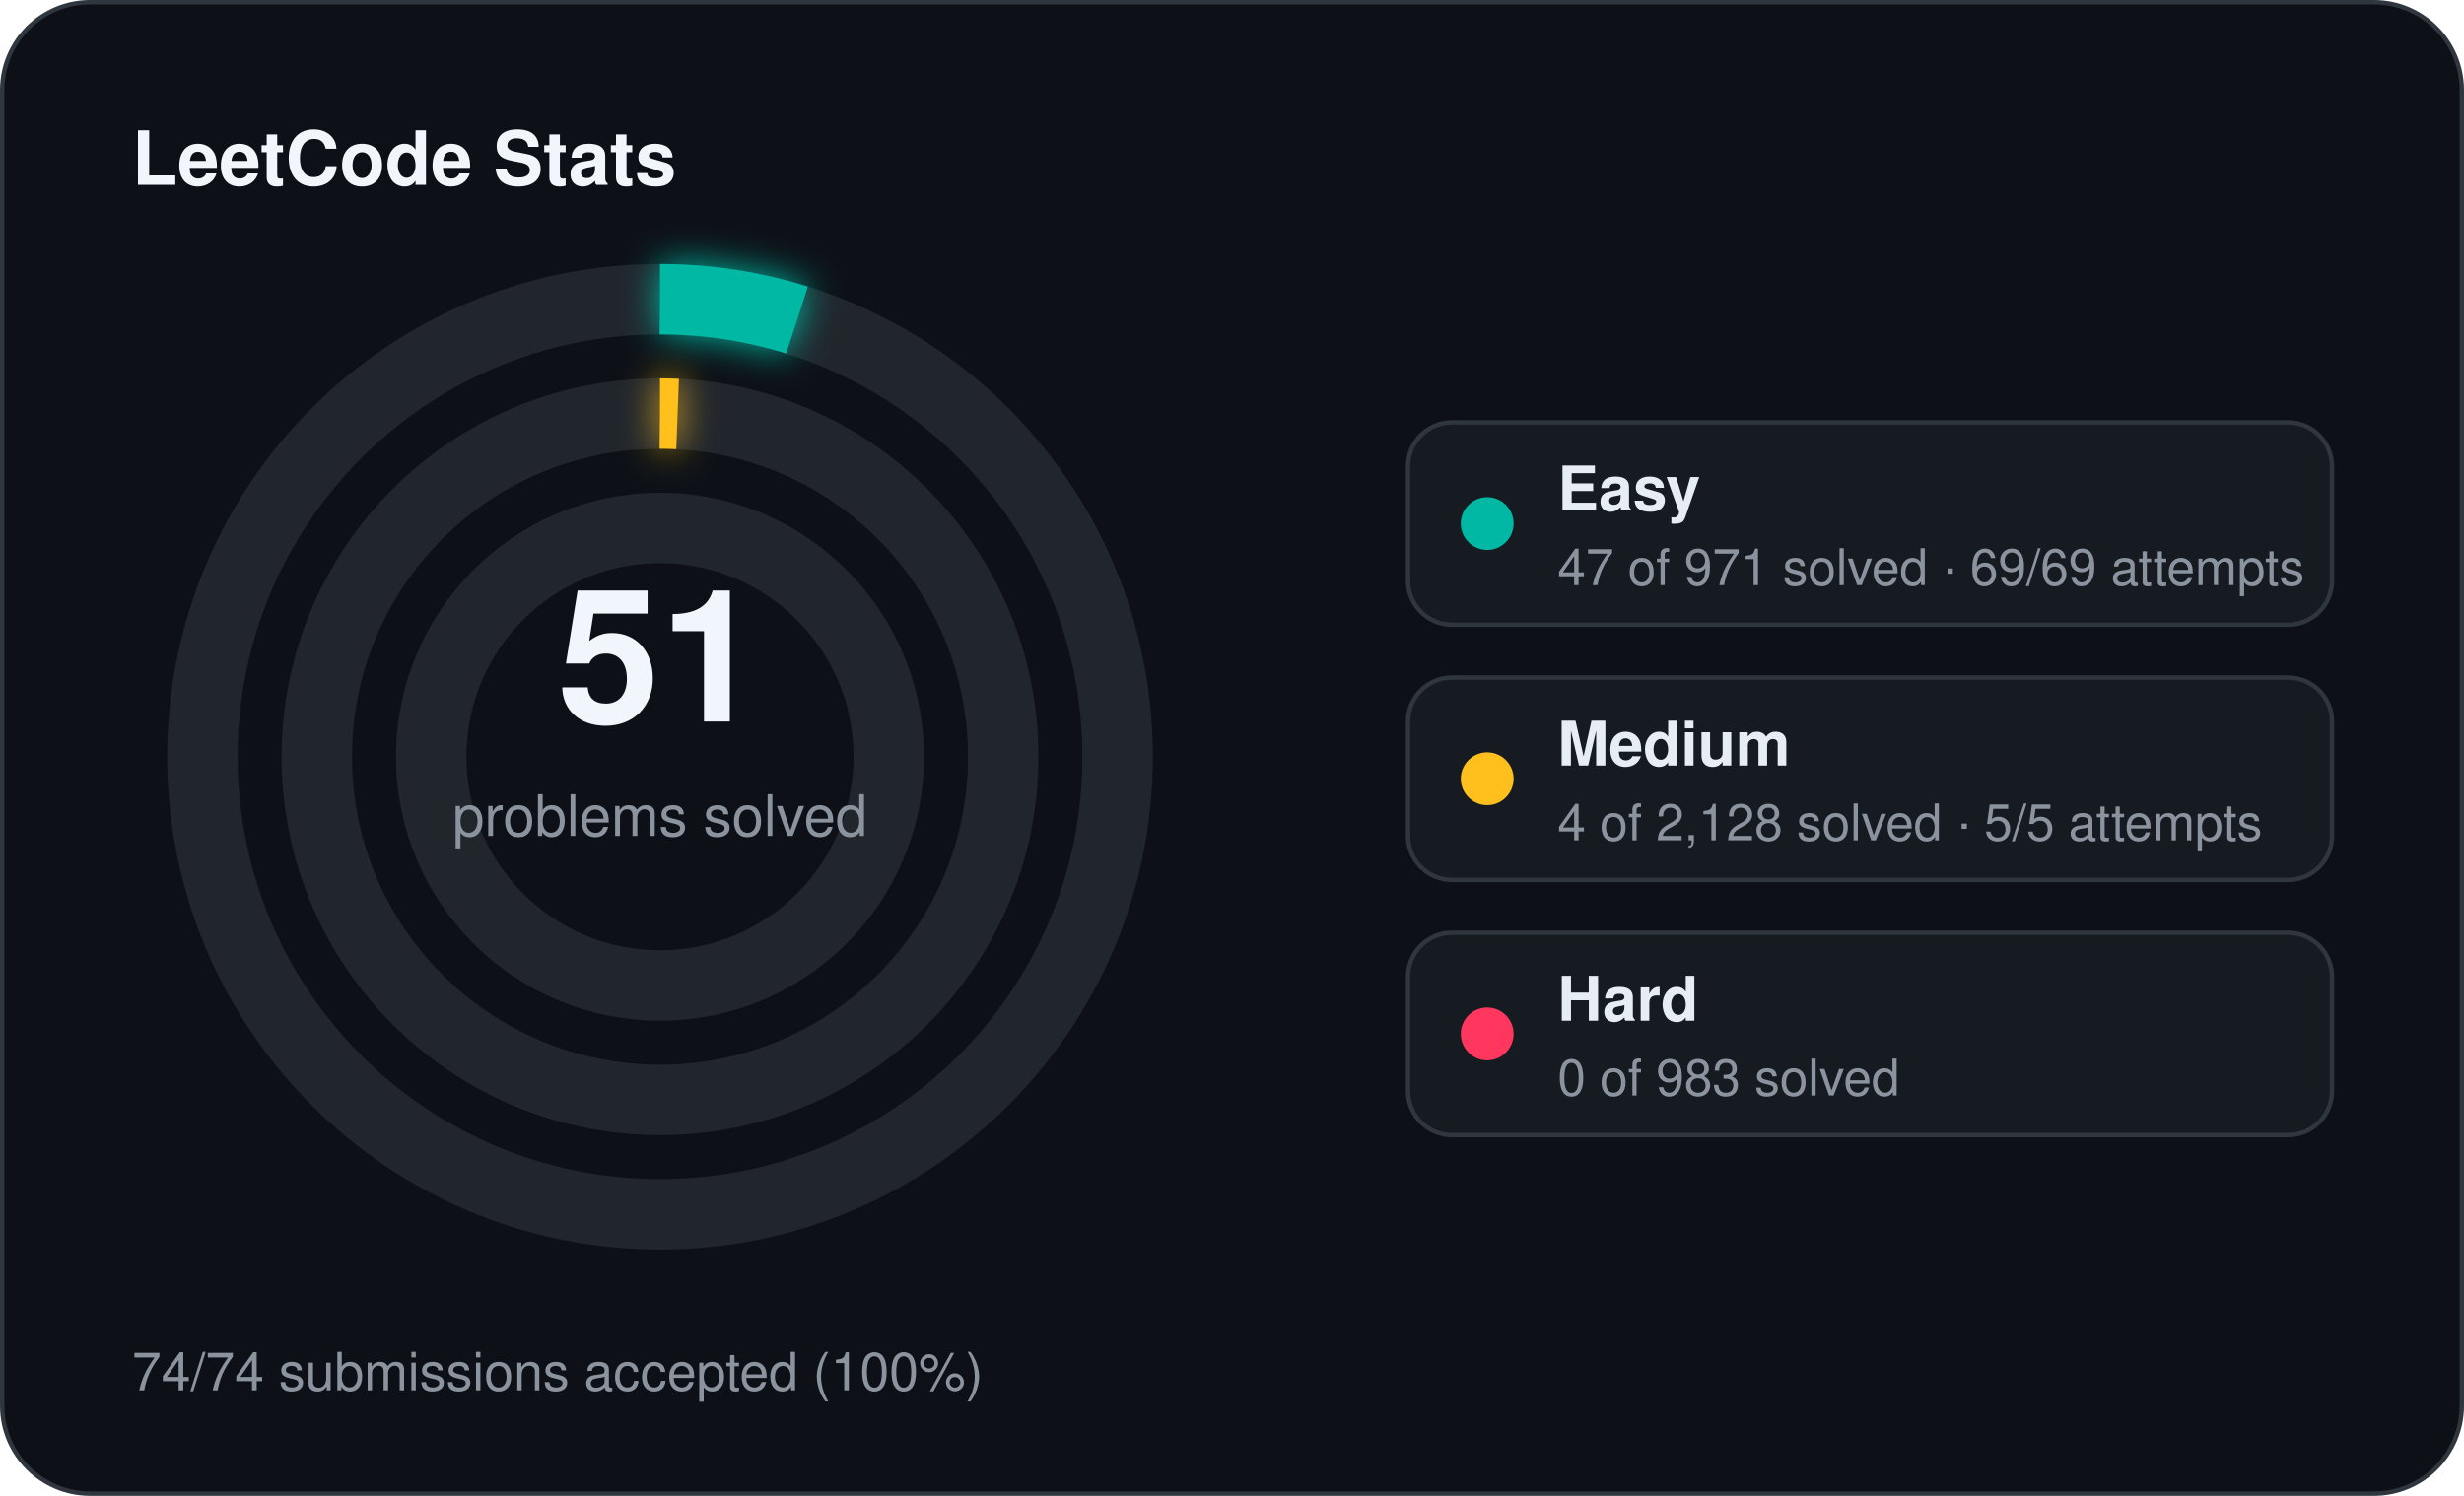
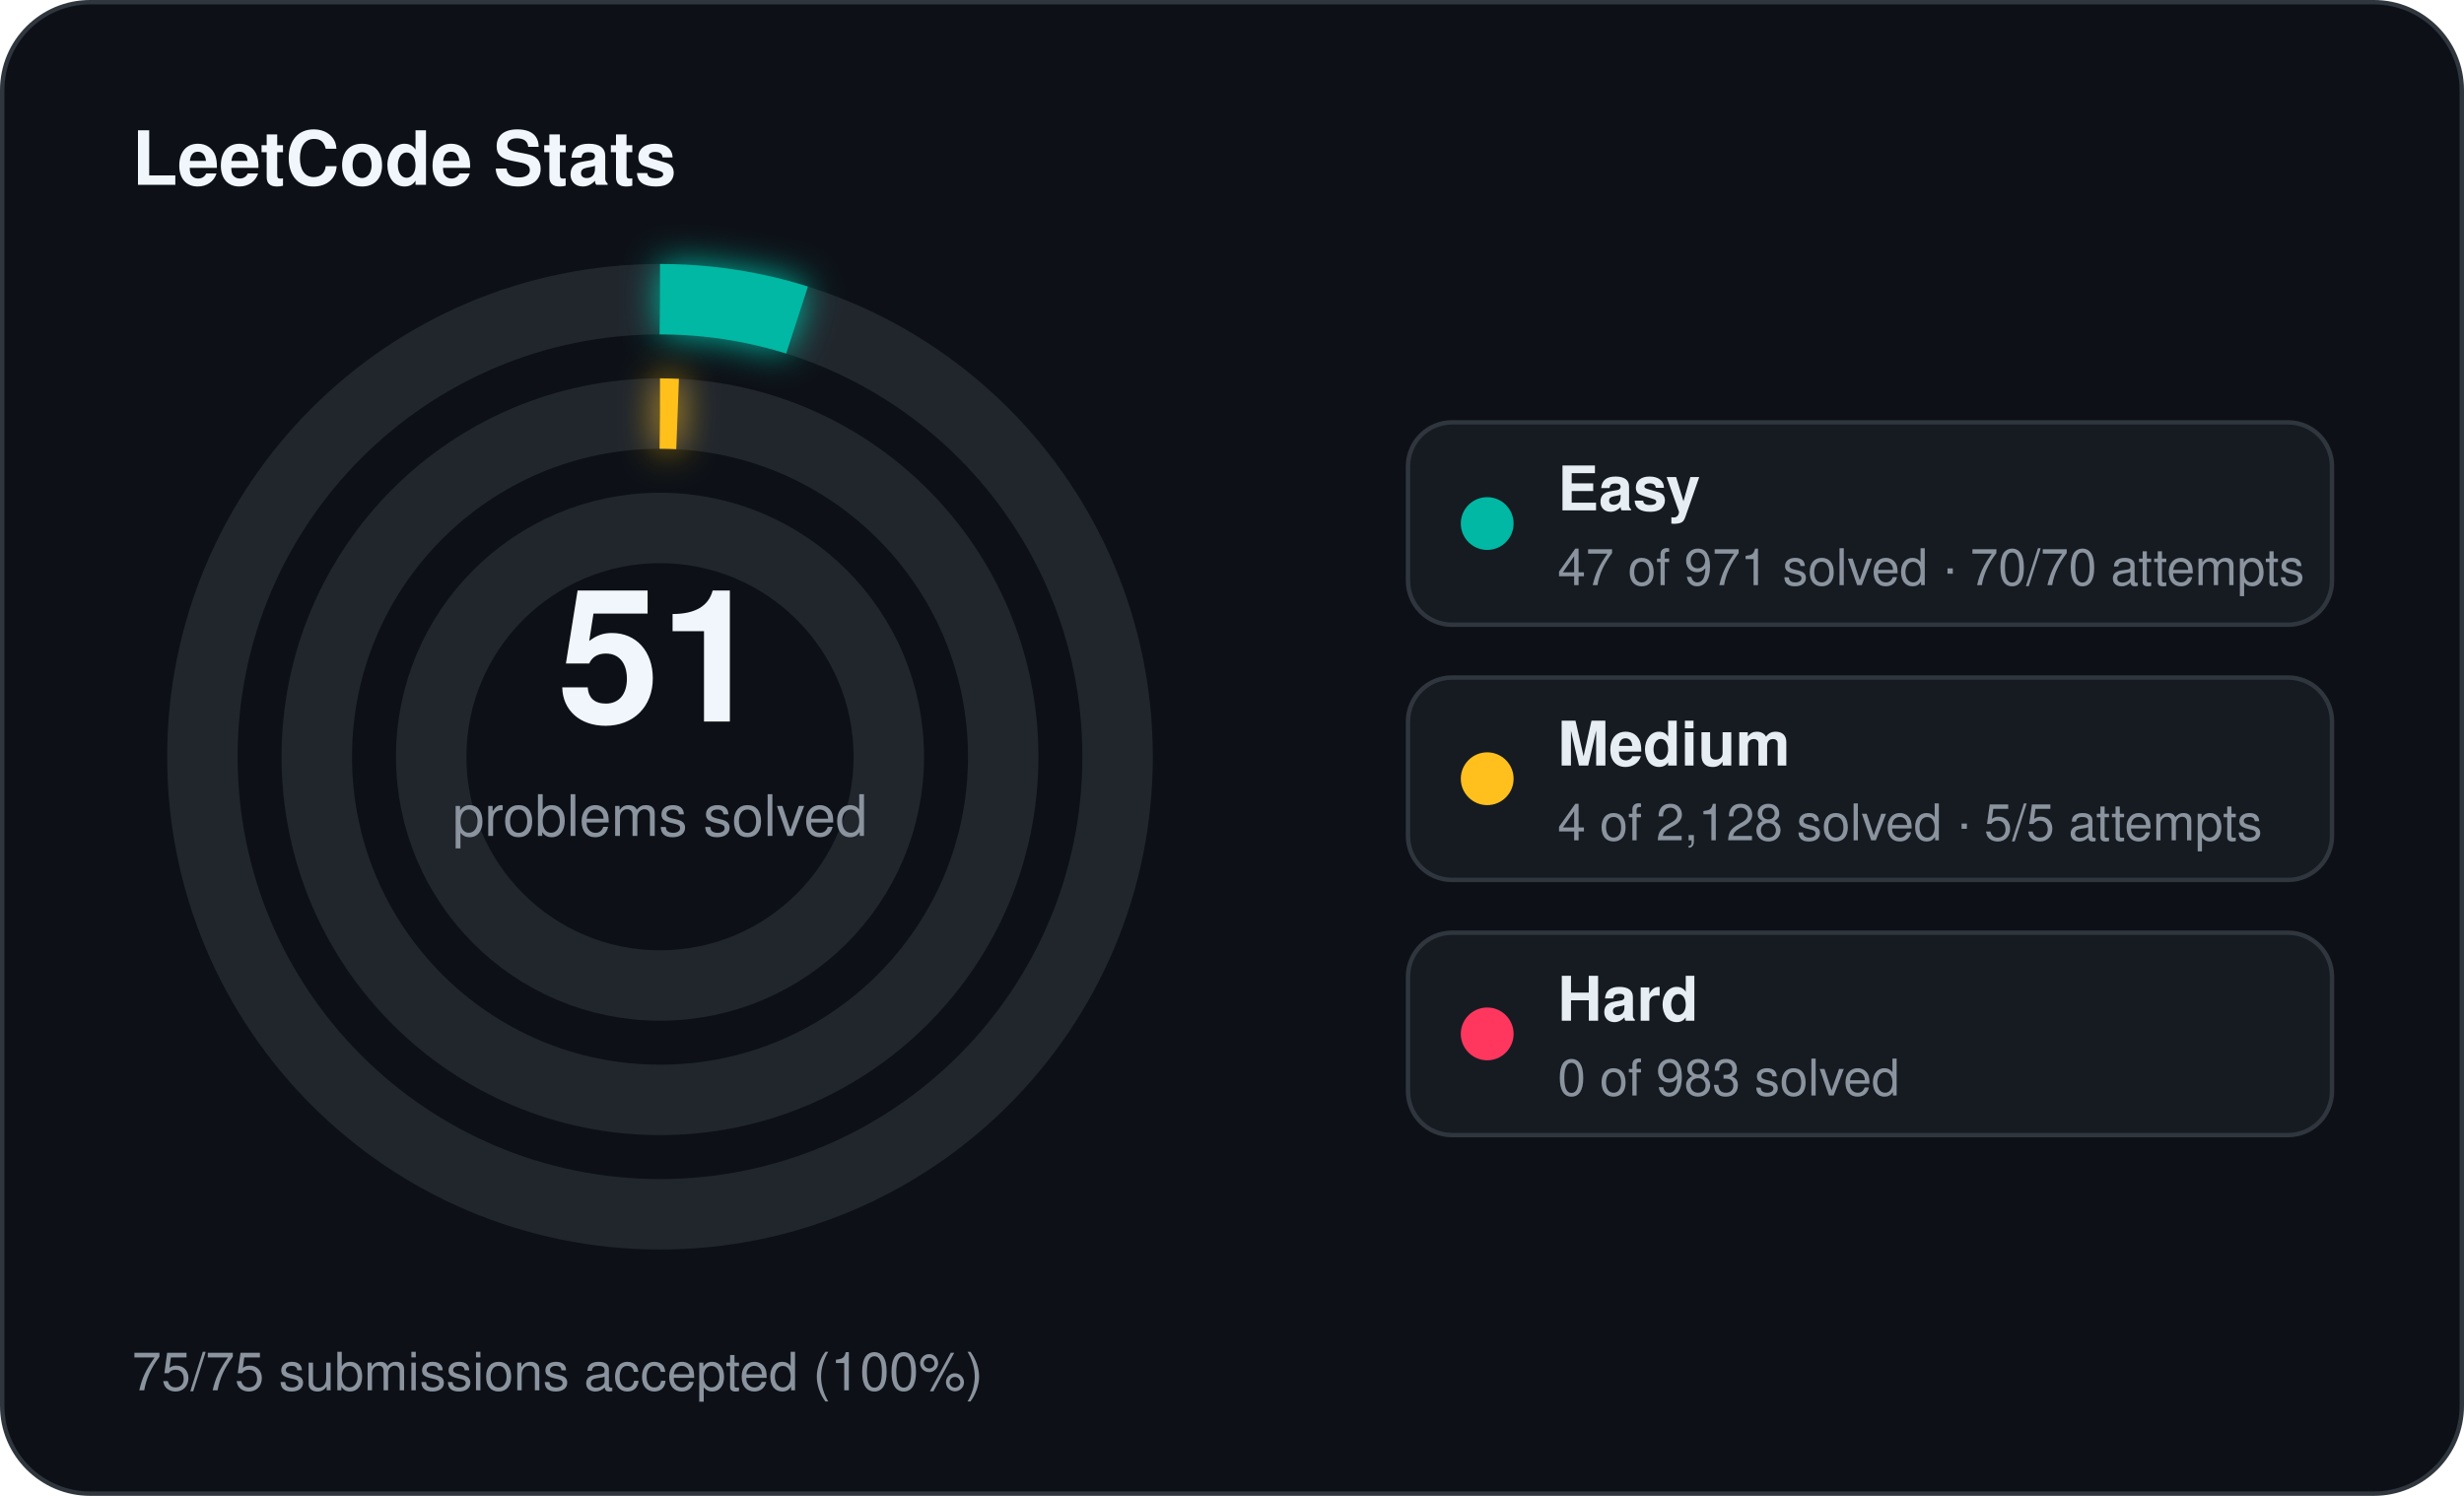
<svg xmlns="http://www.w3.org/2000/svg" width="560" height="340" viewBox="0 0 560 340">
  <defs>
    <filter id="stats-glow" x="-60%" y="-60%" width="220%" height="220%">
      <feGaussianBlur stdDeviation="4" result="blur" />
      <feMerge>
        <feMergeNode in="blur" />
        <feMergeNode in="SourceGraphic" />
      </feMerge>
    </filter>
  </defs>
  <rect x="0.5" y="0.5" width="559" height="339" rx="20" fill="#0d1117" stroke="#30363d" stroke-width="1" />
  <text x="30" y="42" fill="#f0f6fc" font-family="Segoe UI, Helvetica, Arial, sans-serif" font-size="17" font-weight="700">LeetCode Stats</text>
  <circle cx="150" cy="172" r="104" fill="none" stroke="#21262d" stroke-width="16" />
  <circle cx="150" cy="172" r="104" fill="none" stroke="#00b8a3" stroke-width="16" stroke-linecap="butt" stroke-dasharray="31.63 653.45" transform="rotate(-90 150 172)" filter="url(#stats-glow)" />
  <circle cx="150" cy="172" r="78" fill="none" stroke="#21262d" stroke-width="16" />
  <circle cx="150" cy="172" r="78" fill="none" stroke="#ffc01e" stroke-width="16" stroke-linecap="butt" stroke-dasharray="4.00 490.09" transform="rotate(-90 150 172)" filter="url(#stats-glow)" />
  <circle cx="150" cy="172" r="52" fill="none" stroke="#21262d" stroke-width="16" />
  <text x="150" y="164" text-anchor="middle" fill="#f0f6fc" font-family="Segoe UI, Helvetica, Arial, sans-serif" font-size="42" font-weight="700">51</text>
  <text x="150" y="190" text-anchor="middle" fill="#8b949e" font-family="Segoe UI, Helvetica, Arial, sans-serif" font-size="13">problems solved</text>
  <rect x="320" y="96" width="210" height="46" rx="10" fill="#161b22" stroke="#30363d" stroke-width="1" />
  <circle cx="338" cy="119" r="6" fill="#00b8a3" />
  <text x="354" y="116" fill="#e6edf3" font-family="Segoe UI, Helvetica, Arial, sans-serif" font-size="14" font-weight="600">Easy</text>
-   <text x="354" y="133" fill="#8b949e" font-family="Segoe UI, Helvetica, Arial, sans-serif" font-size="11.5">47 of 971 solved · 69/69 attempts</text>
+   <text x="354" y="133" fill="#8b949e" font-family="Segoe UI, Helvetica, Arial, sans-serif" font-size="11.5">47 of 971 solved · 70/70 attempts</text>
  <rect x="320" y="154" width="210" height="46" rx="10" fill="#161b22" stroke="#30363d" stroke-width="1" />
  <circle cx="338" cy="177" r="6" fill="#ffc01e" />
  <text x="354" y="174" fill="#e6edf3" font-family="Segoe UI, Helvetica, Arial, sans-serif" font-size="14" font-weight="600">Medium</text>
  <text x="354" y="191" fill="#8b949e" font-family="Segoe UI, Helvetica, Arial, sans-serif" font-size="11.5">4 of 2,128 solved · 5/5 attempts</text>
  <rect x="320" y="212" width="210" height="46" rx="10" fill="#161b22" stroke="#30363d" stroke-width="1" />
  <circle cx="338" cy="235" r="6" fill="#ff375f" />
  <text x="354" y="232" fill="#e6edf3" font-family="Segoe UI, Helvetica, Arial, sans-serif" font-size="14" font-weight="600">Hard</text>
  <text x="354" y="249" fill="#8b949e" font-family="Segoe UI, Helvetica, Arial, sans-serif" font-size="11.5">0 of 983 solved</text>
-   <text x="30" y="316" fill="#8b949e" font-family="Segoe UI, Helvetica, Arial, sans-serif" font-size="12">74/74 submissions accepted (100%)</text>
+   <text x="30" y="316" fill="#8b949e" font-family="Segoe UI, Helvetica, Arial, sans-serif" font-size="12">75/75 submissions accepted (100%)</text>
</svg>
